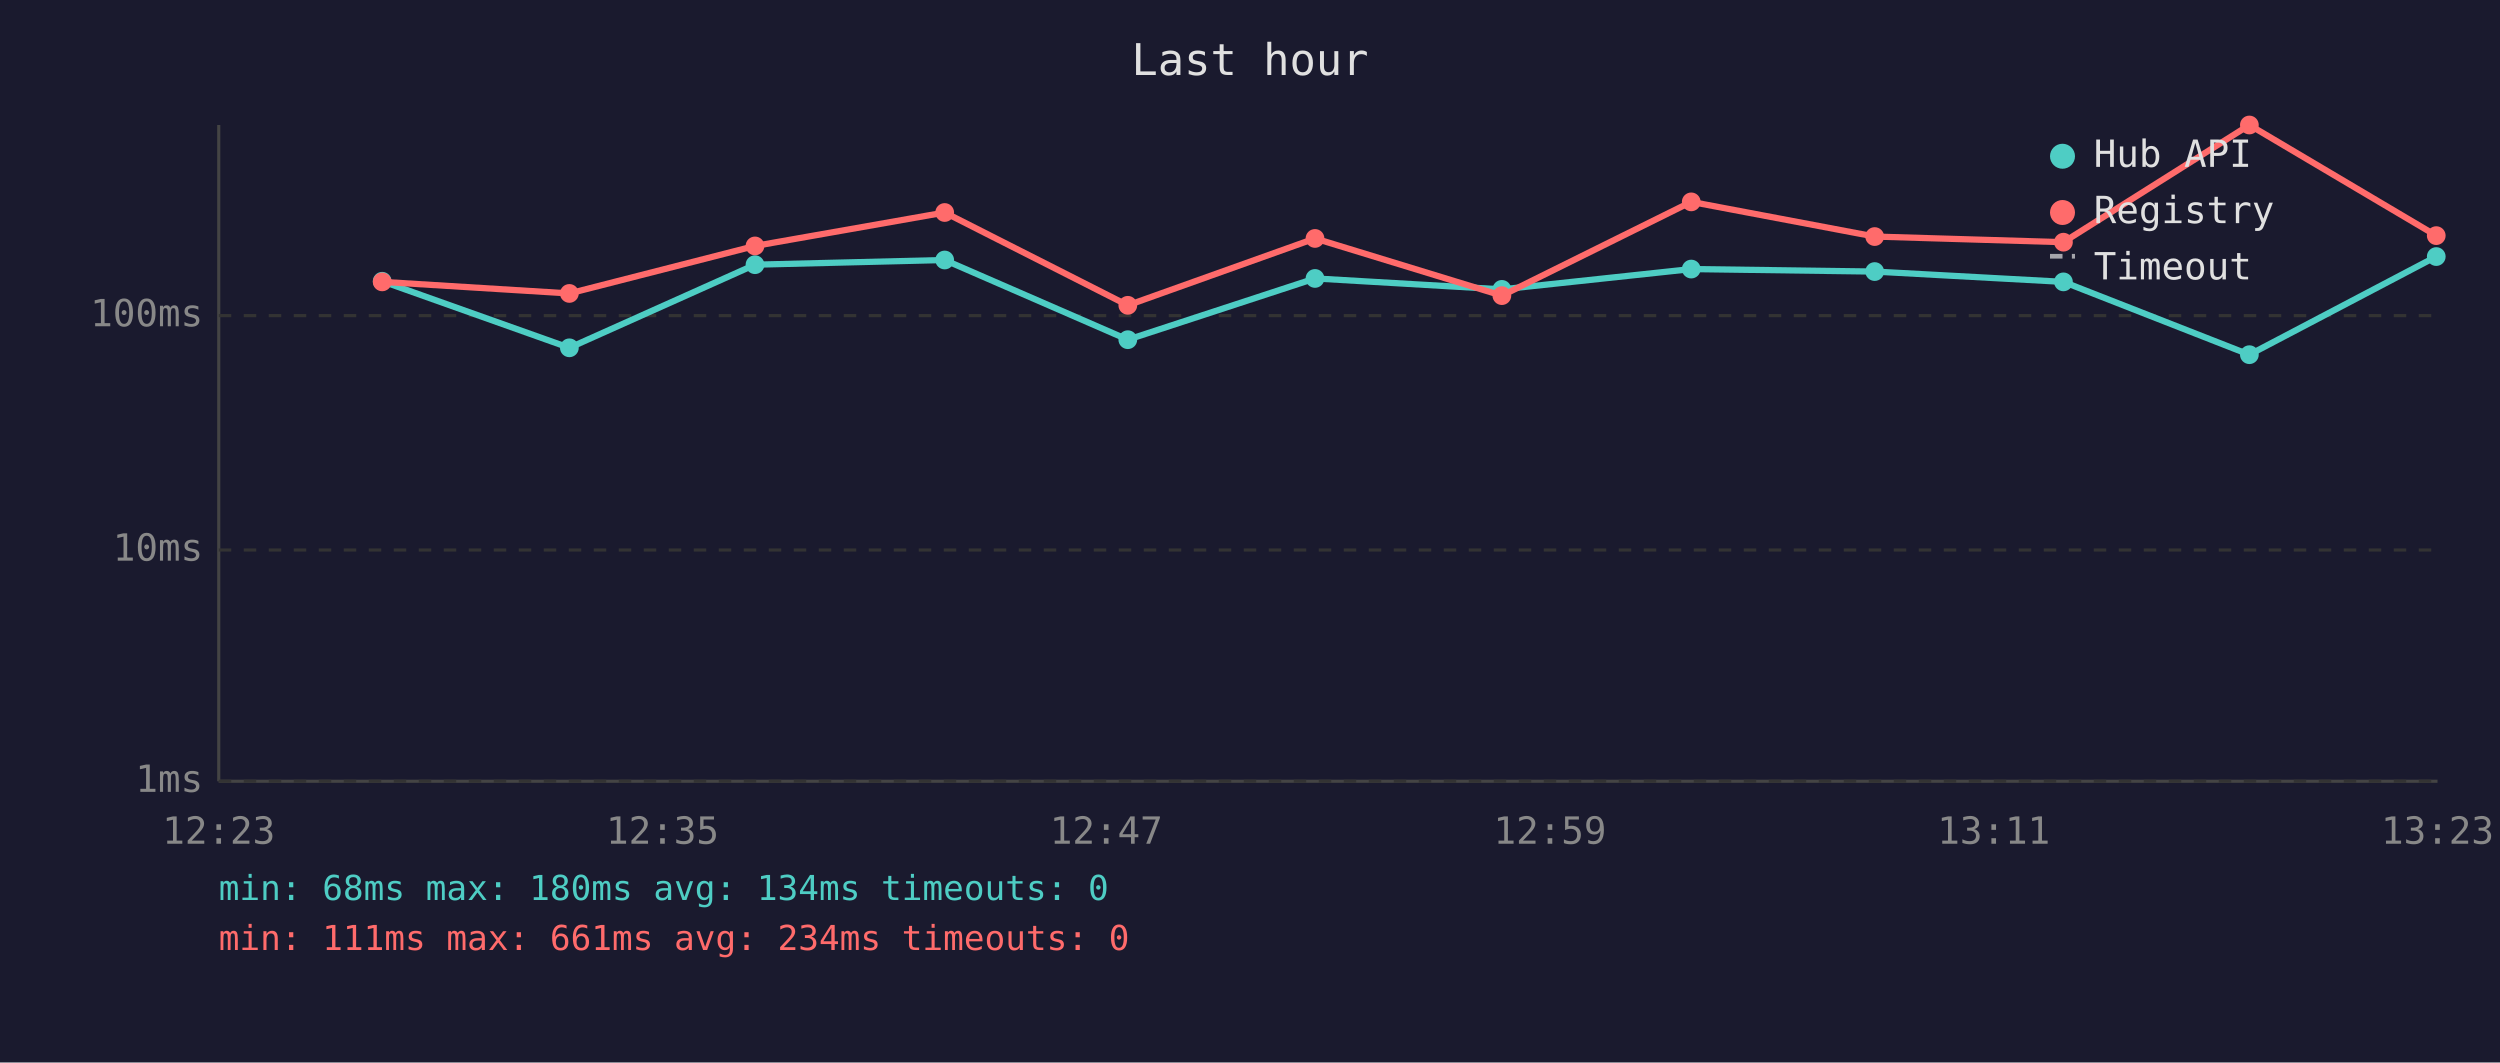
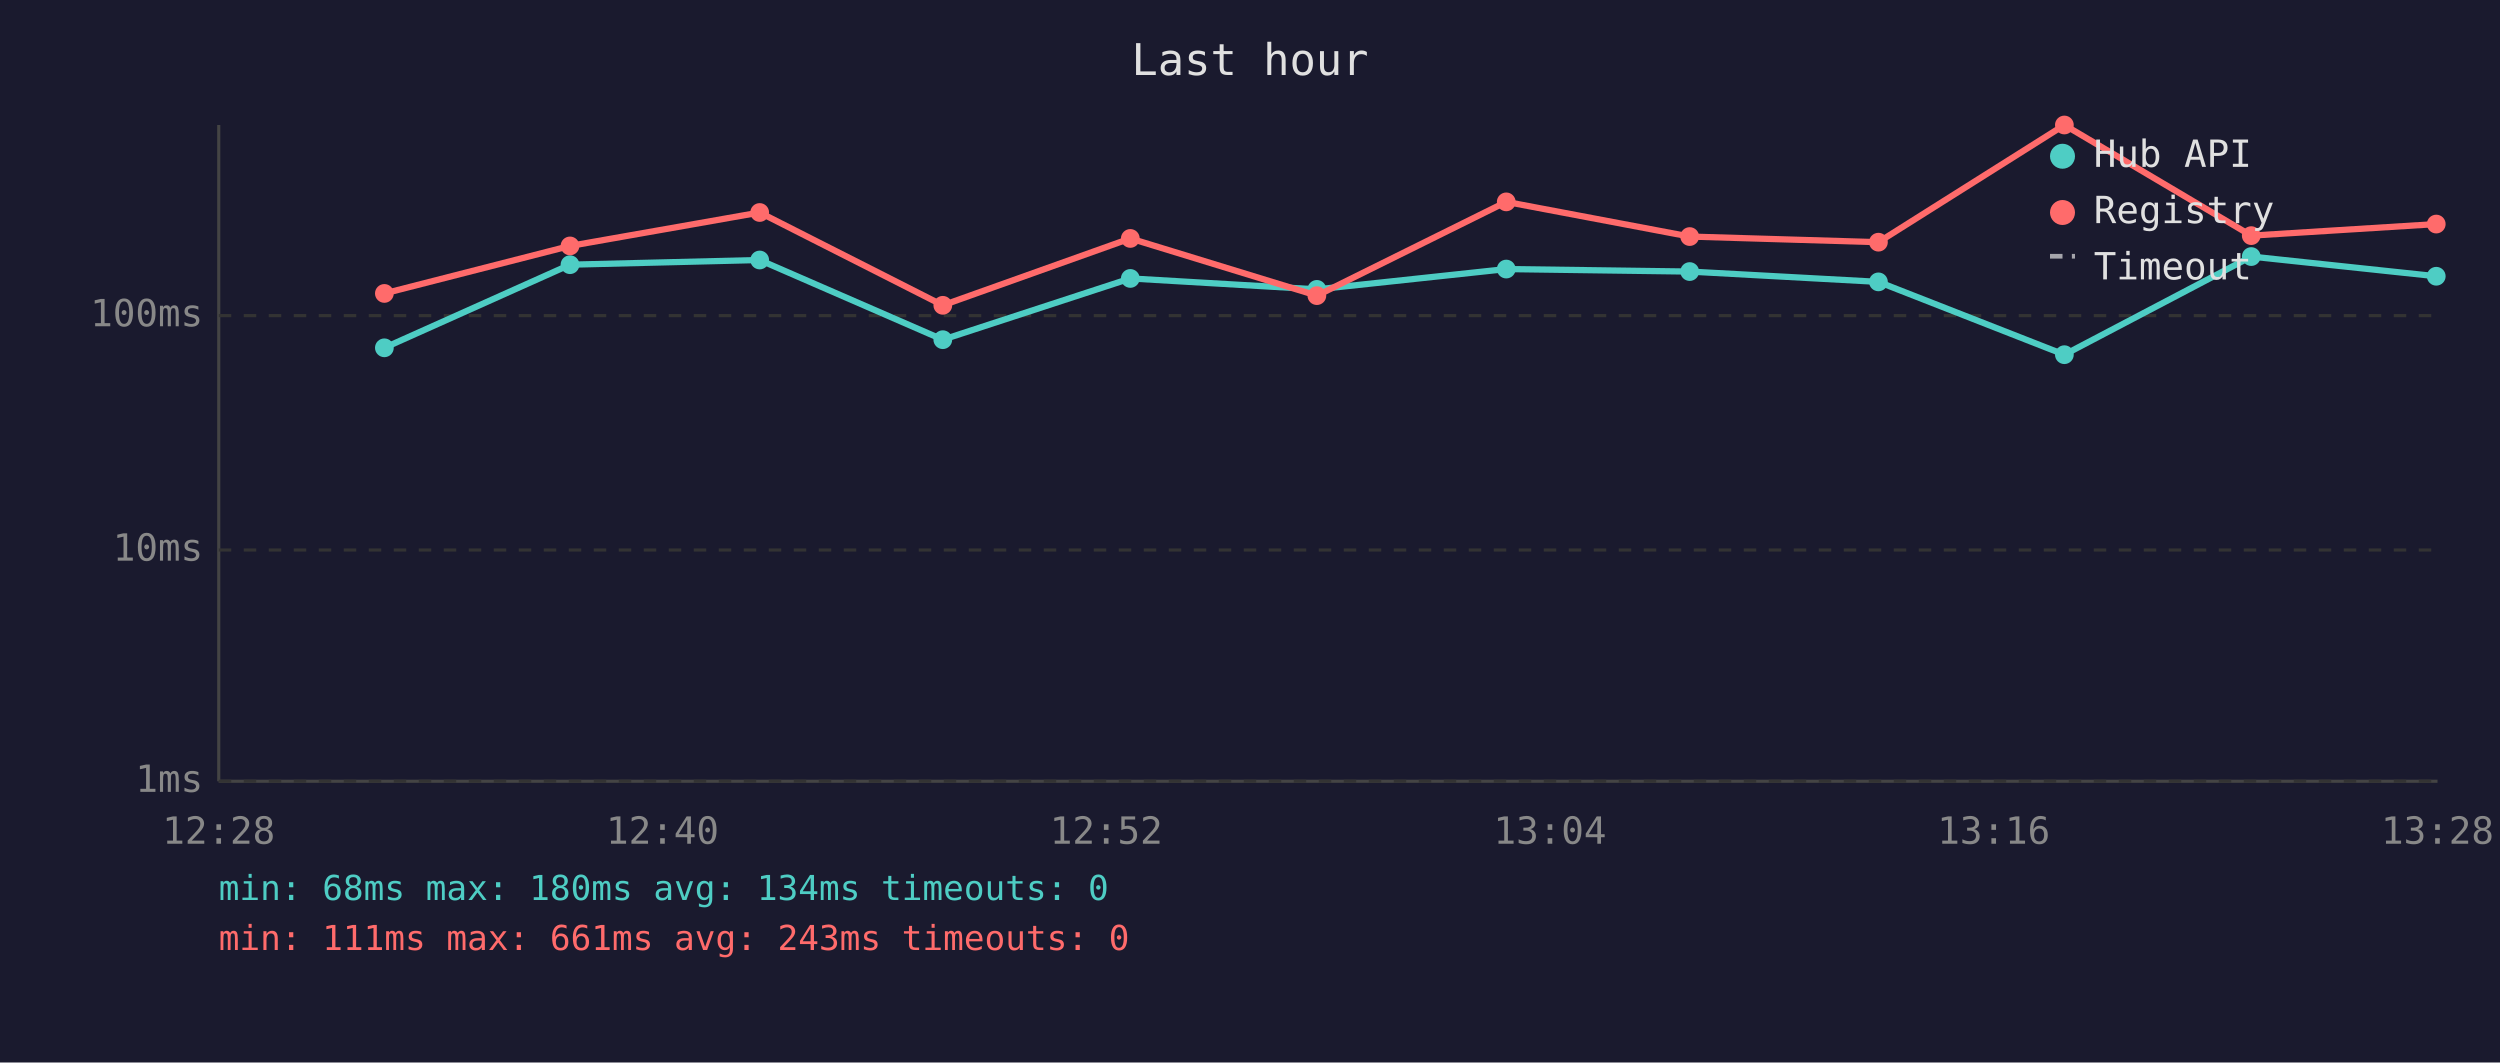
<svg xmlns="http://www.w3.org/2000/svg" viewBox="0 0 800 340" font-family="monospace" font-size="12">
  <rect width="800" height="340" fill="#1a1a2e" />
  <text x="400" y="24" fill="#e0e0e0" font-size="14" text-anchor="middle">Last hour</text>
  <line x1="70" y1="40" x2="70" y2="250" stroke="#444" stroke-width="1" />
  <line x1="70" y1="250" x2="780" y2="250" stroke="#444" stroke-width="1" />
  <line x1="70" y1="250" x2="780" y2="250" stroke="#333" stroke-width="1" stroke-dasharray="4" />
  <text x="65" y="250" fill="#888" text-anchor="end" dominant-baseline="middle">1ms</text>
  <line x1="70" y1="176" x2="780" y2="176" stroke="#333" stroke-width="1" stroke-dasharray="4" />
  <text x="65" y="176" fill="#888" text-anchor="end" dominant-baseline="middle">10ms</text>
  <line x1="70" y1="101" x2="780" y2="101" stroke="#333" stroke-width="1" stroke-dasharray="4" />
  <text x="65" y="101" fill="#888" text-anchor="end" dominant-baseline="middle">100ms</text>
-   <text x="70" y="270" fill="#888" text-anchor="middle">12:23</text>
-   <text x="212" y="270" fill="#888" text-anchor="middle">12:35</text>
-   <text x="354" y="270" fill="#888" text-anchor="middle">12:47</text>
-   <text x="496" y="270" fill="#888" text-anchor="middle">12:59</text>
-   <text x="638" y="270" fill="#888" text-anchor="middle">13:11</text>
-   <text x="780" y="270" fill="#888" text-anchor="middle">13:23</text>
-   <polyline points="122.3,90.0 182.2,111.3 241.6,84.7 302.3,83.2 360.9,108.7 420.8,89.1 480.6,92.6 541.2,86.1 599.9,86.9 660.3,90.2 719.8,113.5 779.6,82.1" fill="none" stroke="#4ecdc4" stroke-width="2" opacity="1" />
-   <circle cx="122.3" cy="90.0" r="3" fill="#4ecdc4" />
-   <circle cx="182.2" cy="111.3" r="3" fill="#4ecdc4" />
-   <circle cx="241.6" cy="84.7" r="3" fill="#4ecdc4" />
-   <circle cx="302.3" cy="83.2" r="3" fill="#4ecdc4" />
-   <circle cx="360.9" cy="108.7" r="3" fill="#4ecdc4" />
-   <circle cx="420.8" cy="89.1" r="3" fill="#4ecdc4" />
-   <circle cx="480.6" cy="92.6" r="3" fill="#4ecdc4" />
-   <circle cx="541.2" cy="86.1" r="3" fill="#4ecdc4" />
-   <circle cx="599.9" cy="86.9" r="3" fill="#4ecdc4" />
-   <circle cx="660.3" cy="90.2" r="3" fill="#4ecdc4" />
-   <circle cx="719.8" cy="113.5" r="3" fill="#4ecdc4" />
-   <circle cx="779.6" cy="82.1" r="3" fill="#4ecdc4" />
-   <polyline points="122.3,90.2 182.2,93.9 241.6,78.7 302.3,68.0 360.9,97.7 420.8,76.3 480.6,94.6 541.2,64.6 599.9,75.7 660.3,77.5 719.8,40.0 779.6,75.4" fill="none" stroke="#ff6b6b" stroke-width="2" opacity="1" />
-   <circle cx="122.3" cy="90.2" r="3" fill="#ff6b6b" />
-   <circle cx="182.2" cy="93.9" r="3" fill="#ff6b6b" />
-   <circle cx="241.6" cy="78.7" r="3" fill="#ff6b6b" />
-   <circle cx="302.3" cy="68.0" r="3" fill="#ff6b6b" />
-   <circle cx="360.9" cy="97.7" r="3" fill="#ff6b6b" />
-   <circle cx="420.8" cy="76.3" r="3" fill="#ff6b6b" />
-   <circle cx="480.6" cy="94.6" r="3" fill="#ff6b6b" />
-   <circle cx="541.2" cy="64.6" r="3" fill="#ff6b6b" />
-   <circle cx="599.9" cy="75.7" r="3" fill="#ff6b6b" />
-   <circle cx="660.3" cy="77.5" r="3" fill="#ff6b6b" />
-   <circle cx="719.8" cy="40.0" r="3" fill="#ff6b6b" />
-   <circle cx="779.6" cy="75.4" r="3" fill="#ff6b6b" />
+   <text x="70" y="270" fill="#888" text-anchor="middle">12:28</text>
+   <text x="212" y="270" fill="#888" text-anchor="middle">12:40</text>
+   <text x="354" y="270" fill="#888" text-anchor="middle">12:52</text>
+   <text x="496" y="270" fill="#888" text-anchor="middle">13:04</text>
+   <text x="638" y="270" fill="#888" text-anchor="middle">13:16</text>
+   <text x="780" y="270" fill="#888" text-anchor="middle">13:28</text>
+   <polyline points="123.0,111.3 182.4,84.7 243.1,83.2 301.7,108.7 361.7,89.1 421.4,92.6 482.0,86.1 540.7,86.9 601.1,90.2 660.6,113.5 720.4,82.1 779.6,88.4" fill="none" stroke="#4ecdc4" stroke-width="2" opacity="1" />
+   <circle cx="123.0" cy="111.3" r="3" fill="#4ecdc4" />
+   <circle cx="182.4" cy="84.7" r="3" fill="#4ecdc4" />
+   <circle cx="243.1" cy="83.2" r="3" fill="#4ecdc4" />
+   <circle cx="301.7" cy="108.7" r="3" fill="#4ecdc4" />
+   <circle cx="361.7" cy="89.1" r="3" fill="#4ecdc4" />
+   <circle cx="421.4" cy="92.6" r="3" fill="#4ecdc4" />
+   <circle cx="482.0" cy="86.1" r="3" fill="#4ecdc4" />
+   <circle cx="540.7" cy="86.9" r="3" fill="#4ecdc4" />
+   <circle cx="601.1" cy="90.2" r="3" fill="#4ecdc4" />
+   <circle cx="660.6" cy="113.5" r="3" fill="#4ecdc4" />
+   <circle cx="720.4" cy="82.1" r="3" fill="#4ecdc4" />
+   <circle cx="779.6" cy="88.4" r="3" fill="#4ecdc4" />
+   <polyline points="123.0,93.9 182.4,78.7 243.1,68.0 301.7,97.7 361.7,76.3 421.4,94.6 482.0,64.6 540.7,75.7 601.1,77.5 660.6,40.0 720.4,75.4 779.6,71.7" fill="none" stroke="#ff6b6b" stroke-width="2" opacity="1" />
+   <circle cx="123.0" cy="93.9" r="3" fill="#ff6b6b" />
+   <circle cx="182.4" cy="78.7" r="3" fill="#ff6b6b" />
+   <circle cx="243.1" cy="68.0" r="3" fill="#ff6b6b" />
+   <circle cx="301.7" cy="97.7" r="3" fill="#ff6b6b" />
+   <circle cx="361.7" cy="76.3" r="3" fill="#ff6b6b" />
+   <circle cx="421.4" cy="94.6" r="3" fill="#ff6b6b" />
+   <circle cx="482.0" cy="64.6" r="3" fill="#ff6b6b" />
+   <circle cx="540.7" cy="75.7" r="3" fill="#ff6b6b" />
+   <circle cx="601.1" cy="77.5" r="3" fill="#ff6b6b" />
+   <circle cx="660.6" cy="40.0" r="3" fill="#ff6b6b" />
+   <circle cx="720.4" cy="75.4" r="3" fill="#ff6b6b" />
+   <circle cx="779.6" cy="71.7" r="3" fill="#ff6b6b" />
  <circle cx="660" cy="50" r="4" fill="#4ecdc4" />
  <text x="670" y="50" fill="#e0e0e0" dominant-baseline="middle">Hub API</text>
  <circle cx="660" cy="68" r="4" fill="#ff6b6b" />
  <text x="670" y="68" fill="#e0e0e0" dominant-baseline="middle">Registry</text>
  <line x1="656" y1="82" x2="664" y2="82" stroke="#e0e0e0" stroke-width="1.5" stroke-dasharray="4,3" opacity="0.7" />
  <text x="670" y="86" fill="#e0e0e0" dominant-baseline="middle">Timeout</text>
  <text x="70" y="288" fill="#4ecdc4" font-size="11">min: 68ms  max: 180ms  avg: 134ms  timeouts: 0</text>
-   <text x="70" y="304" fill="#ff6b6b" font-size="11">min: 111ms  max: 661ms  avg: 234ms  timeouts: 0</text>
+   <text x="70" y="304" fill="#ff6b6b" font-size="11">min: 111ms  max: 661ms  avg: 243ms  timeouts: 0</text>
</svg>
